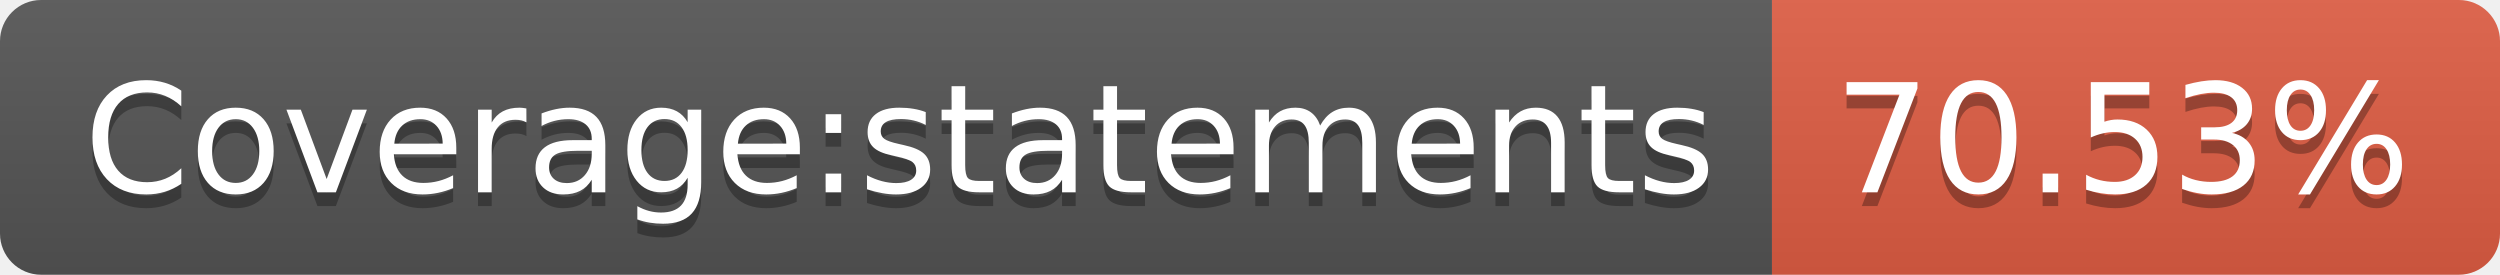
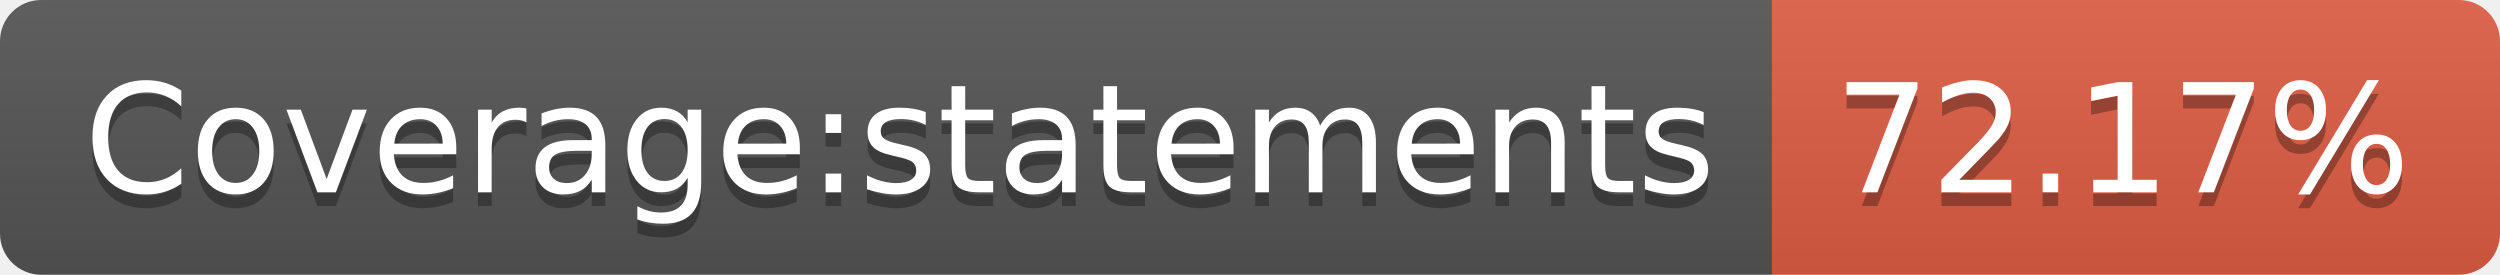
- <svg xmlns="http://www.w3.org/2000/svg" width="182" height="20" role="img" aria-label="Coverage:statements: 70.53%">
+ <svg xmlns="http://www.w3.org/2000/svg" width="182" height="20" role="img" aria-label="Coverage:statements: 72.17%">
  <linearGradient id="s" x2="0" y2="100%">
    <stop offset="0" stop-color="#bbb" stop-opacity=".1" />
    <stop offset="1" stop-opacity=".1" />
  </linearGradient>
  <clipPath id="r">
    <rect width="182" height="20" rx="3" fill="#fff" />
  </clipPath>
  <g clip-path="url(#r)">
    <rect width="129" height="20" fill="#555" />
    <rect x="129" width="53" height="20" fill="#e05d44" />
    <rect width="182" height="20" fill="url(#s)" />
  </g>
  <g fill="#fff" text-anchor="middle" font-family="Verdana,Geneva,DejaVu Sans,sans-serif" text-rendering="geometricPrecision" font-size="110">
    <text aria-hidden="true" x="655" y="150" fill="#010101" fill-opacity=".3" transform="scale(.1)" textLength="1190">Coverage:statements</text>
    <text x="655" y="140" transform="scale(.1)" fill="#fff" textLength="1190">Coverage:statements</text>
-     <text aria-hidden="true" x="1545" y="150" fill="#010101" fill-opacity=".3" transform="scale(.1)" textLength="430">70.53%</text>
-     <text x="1545" y="140" transform="scale(.1)" fill="#fff" textLength="430">70.53%</text>
+     <text aria-hidden="true" x="1545" y="150" fill="#010101" fill-opacity=".3" transform="scale(.1)" textLength="430">72.17%</text>
+     <text x="1545" y="140" transform="scale(.1)" fill="#fff" textLength="430">72.17%</text>
  </g>
</svg>
